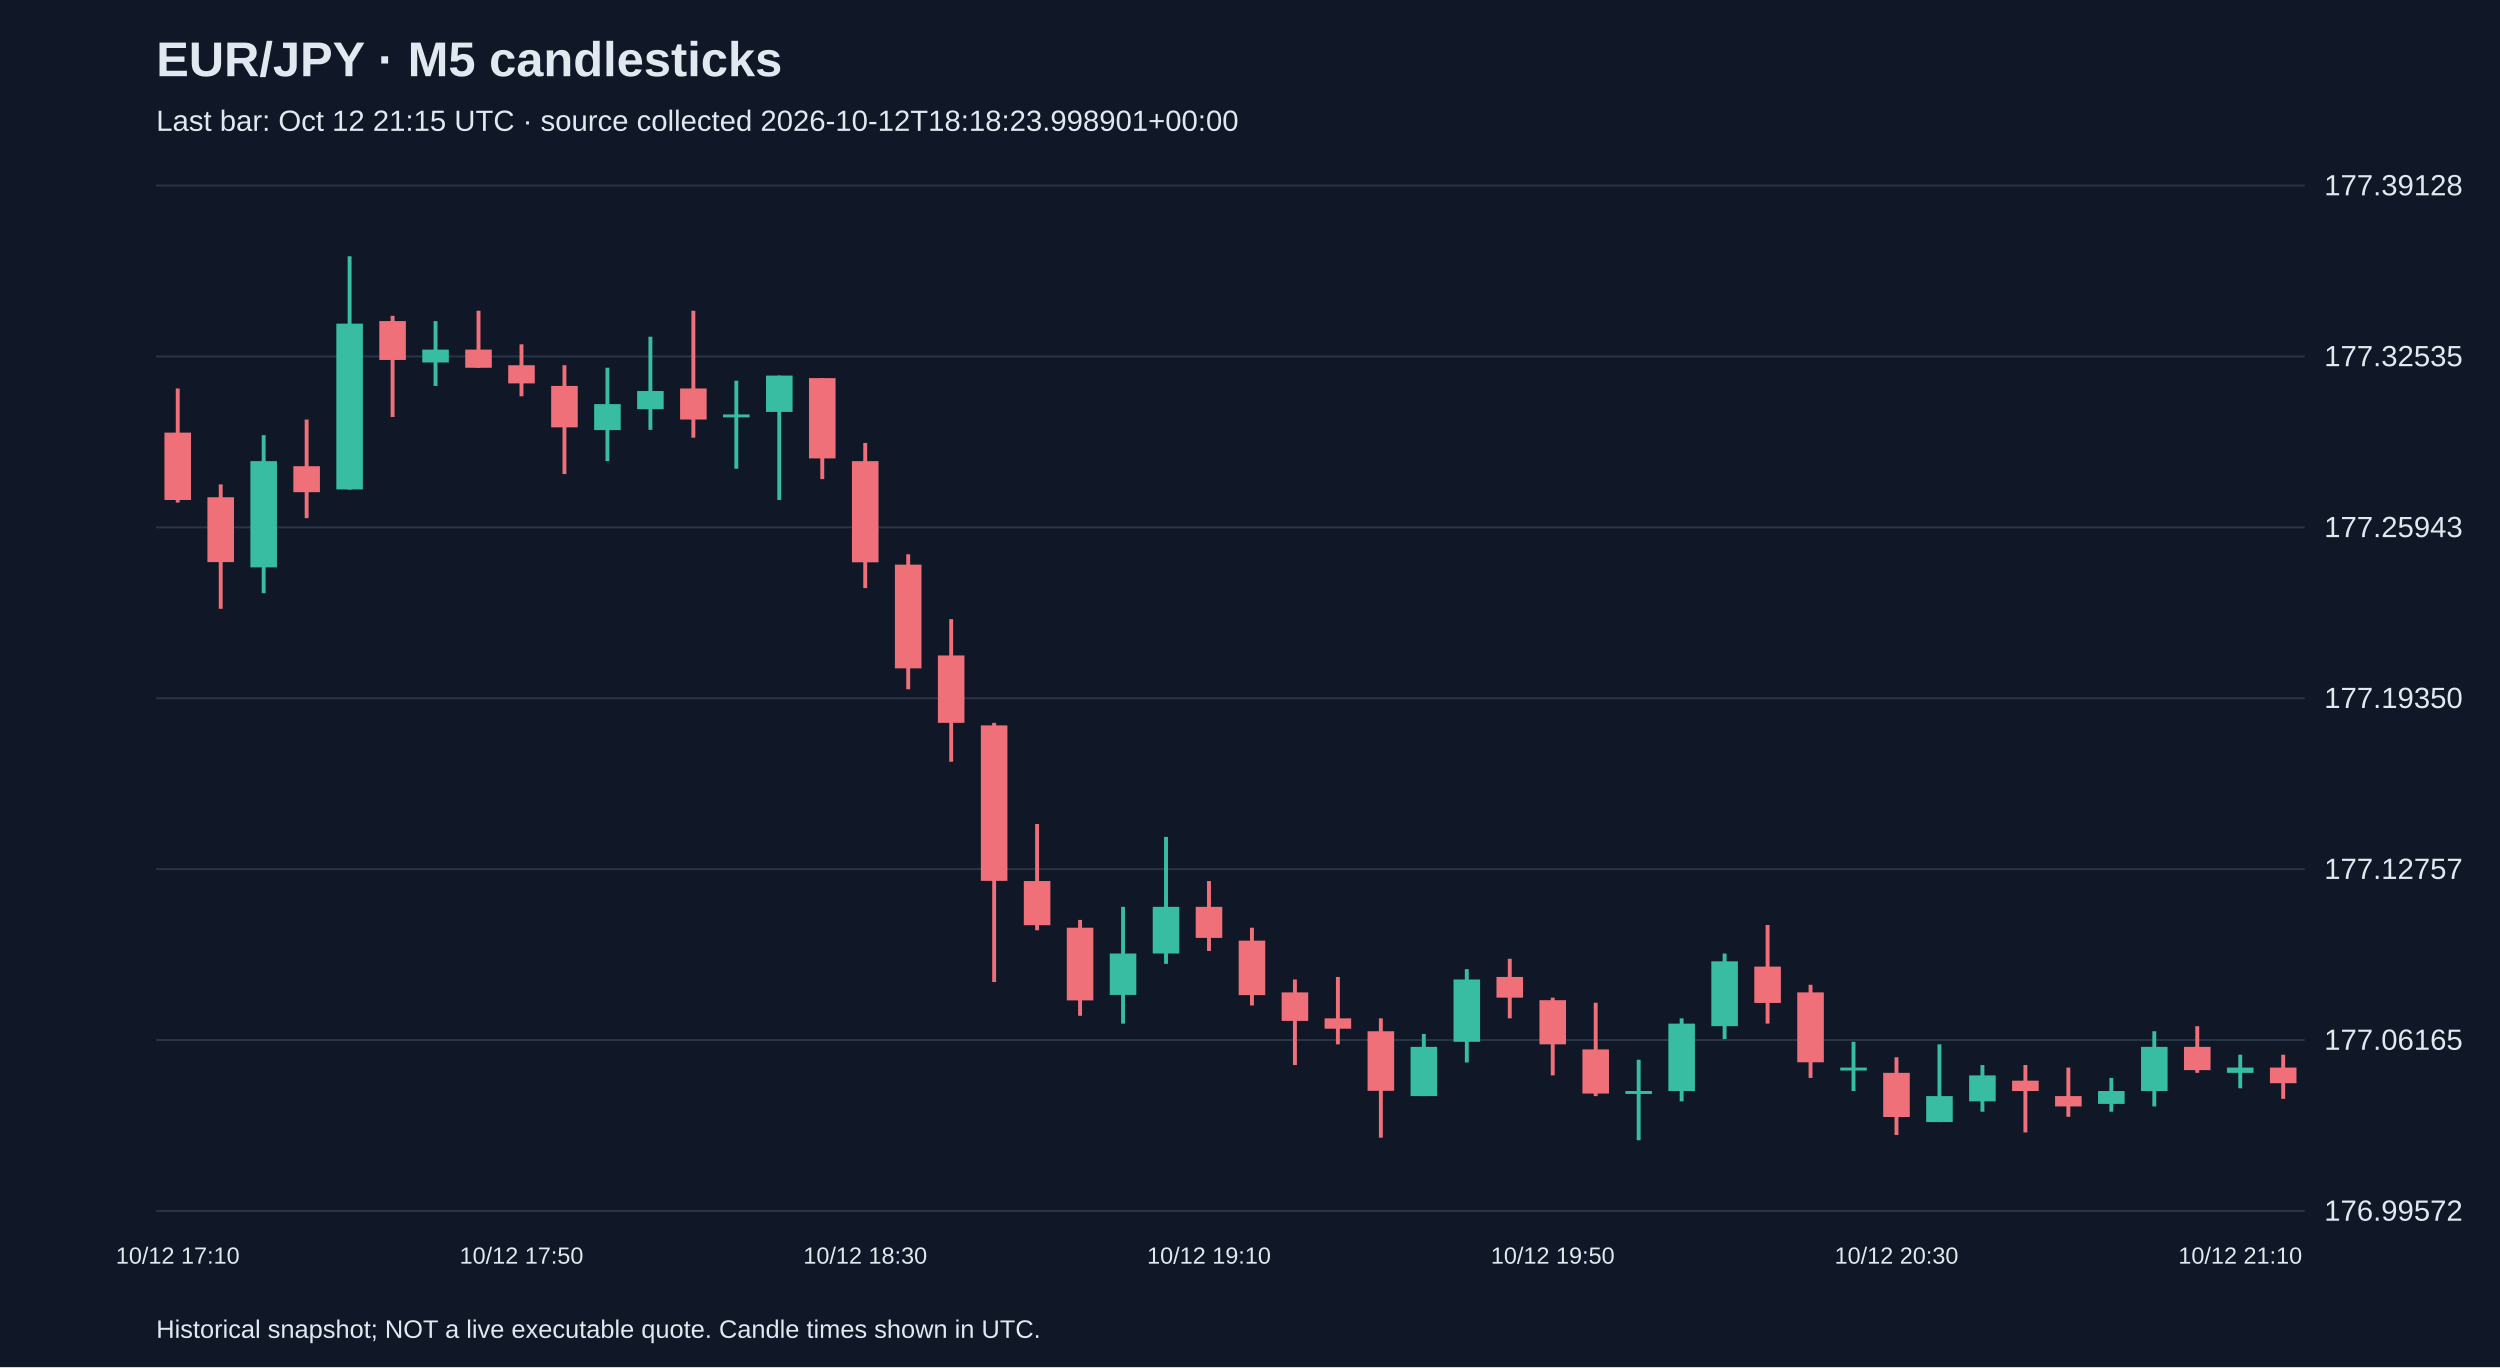
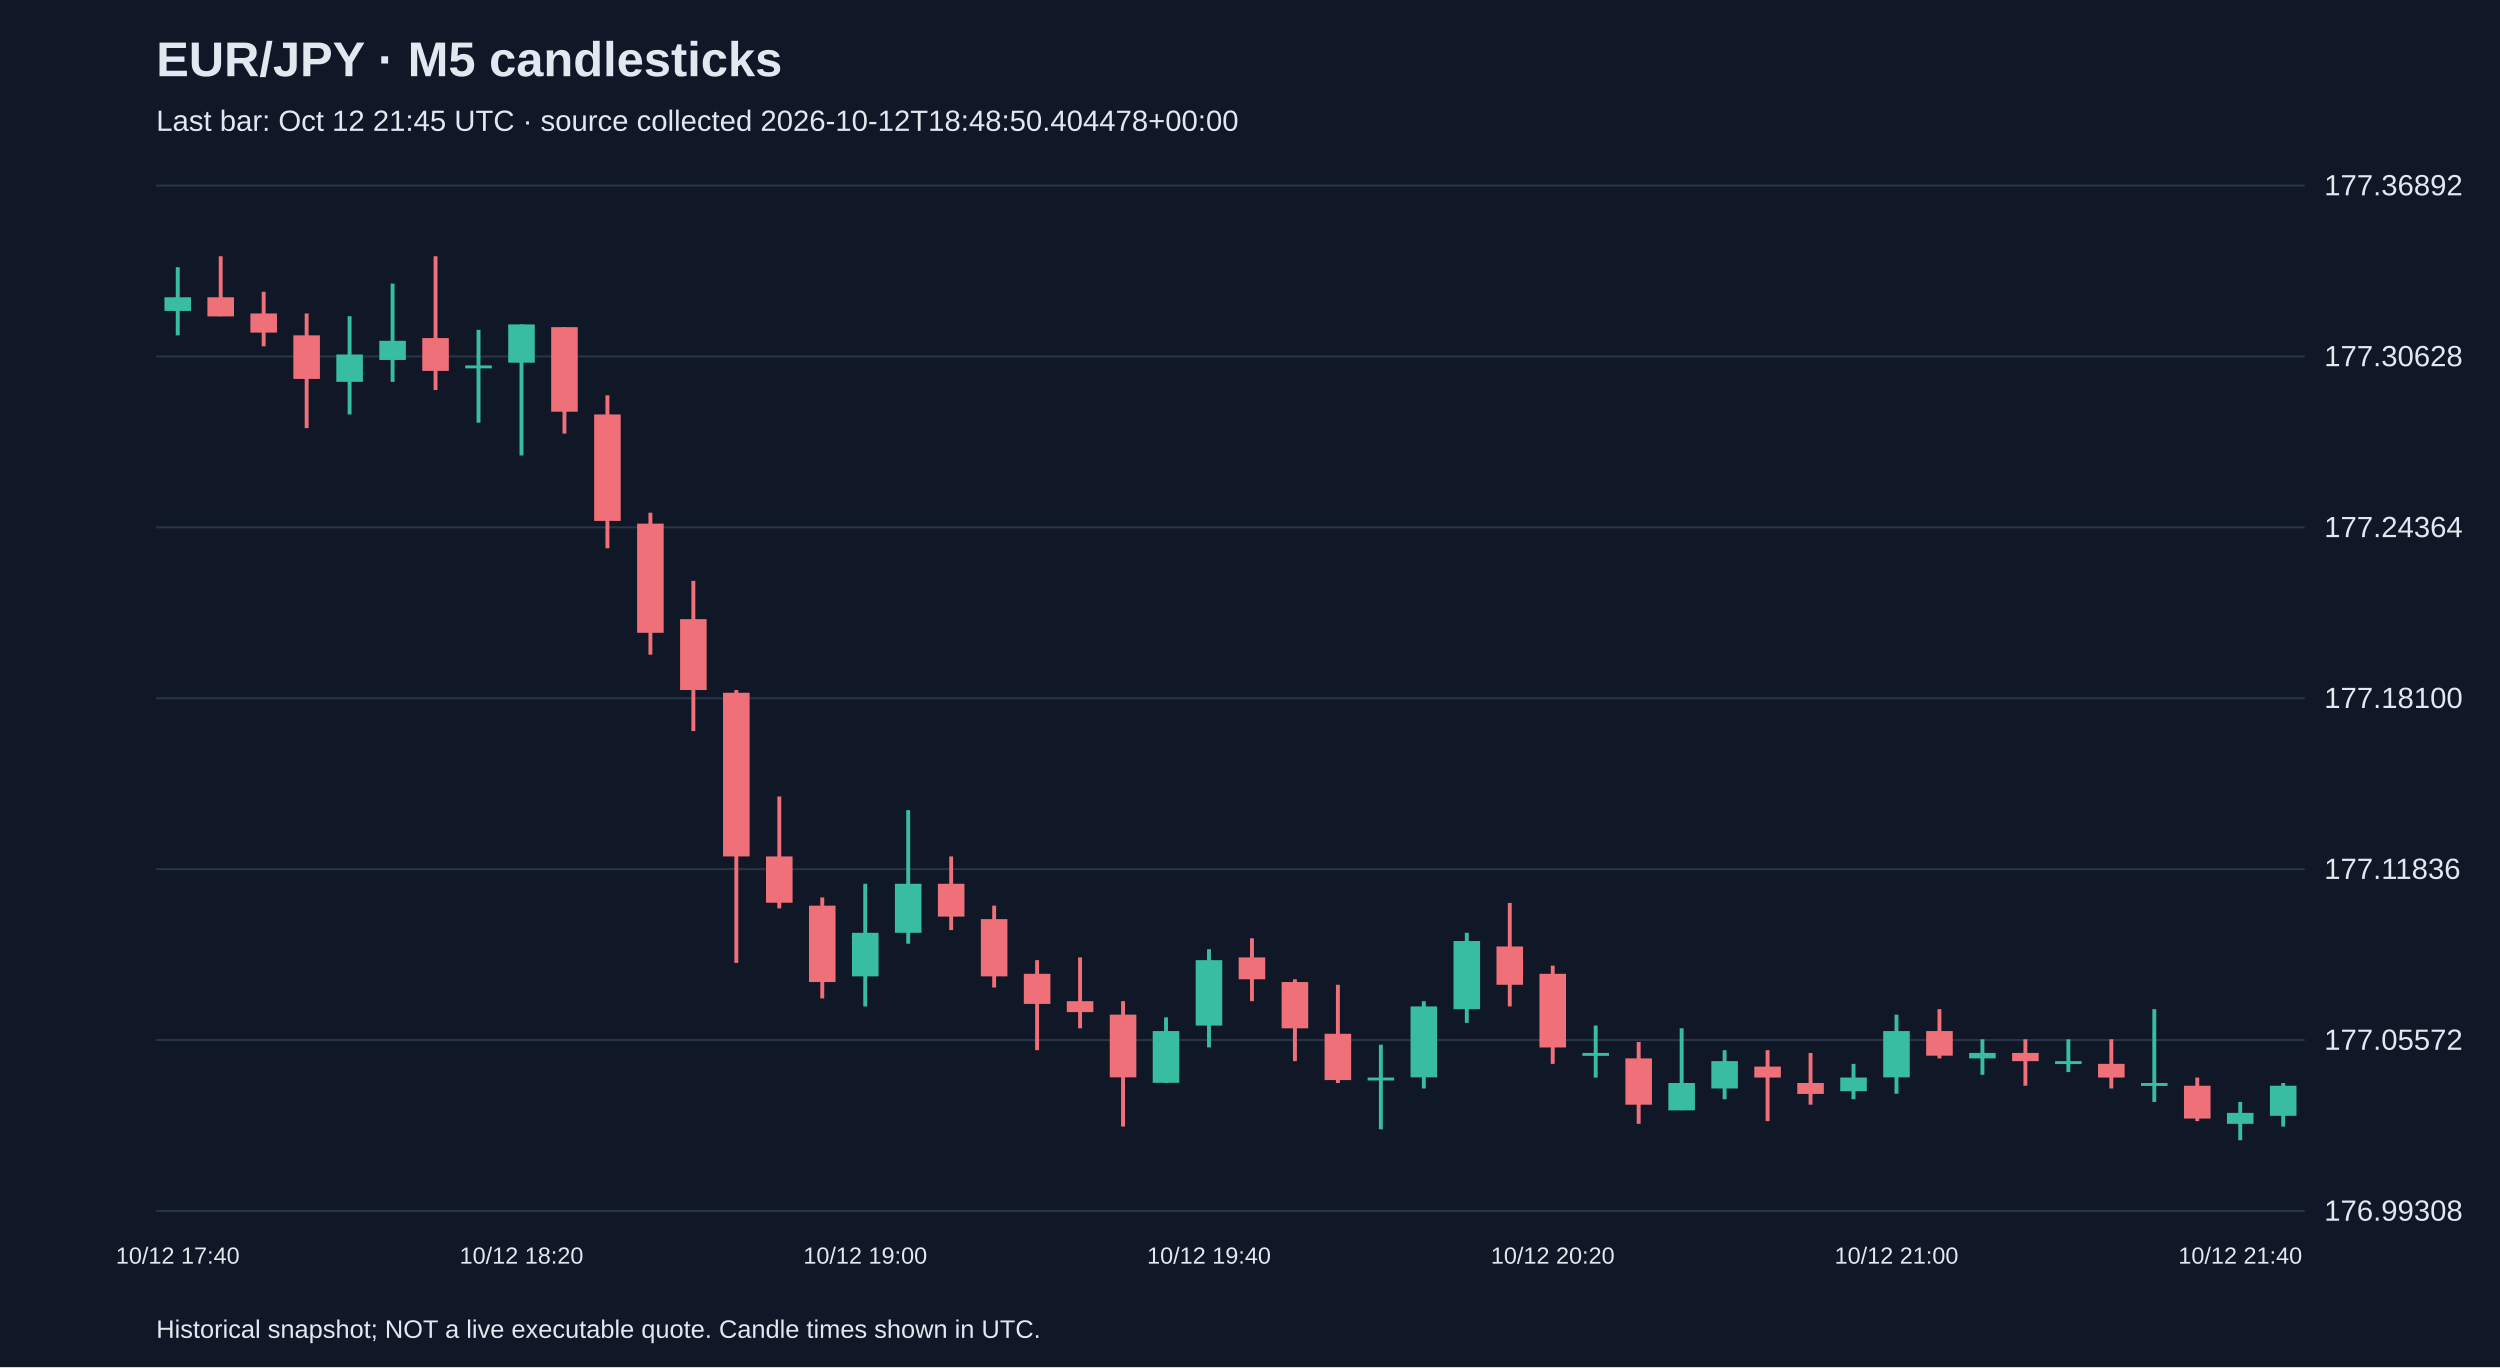
<svg xmlns="http://www.w3.org/2000/svg" viewBox="0 0 1280 700">
  <rect width="100%" height="100%" fill="#101827" />
  <style>text{font-family:Arial,sans-serif;fill:#e2e8f0}</style>
  <text x="80" y="39" font-size="25" font-weight="bold">EUR/JPY · M5 candlesticks</text>
-   <text x="80" y="67" font-size="15" fill="#a6b1c5">Last bar: Oct 12 21:15 UTC · source collected 2026-10-12T18:18:23.998901+00:00</text>
+   <text x="80" y="67" font-size="15" fill="#a6b1c5">Last bar: Oct 12 21:45 UTC · source collected 2026-10-12T18:48:50.404478+00:00</text>
  <line x1="80" y1="620.0" x2="1180" y2="620.0" stroke="#283548" />
-   <text x="1190" y="625.0" font-size="15">176.99572</text>
+   <text x="1190" y="625.0" font-size="15">176.99308</text>
  <line x1="80" y1="532.5" x2="1180" y2="532.5" stroke="#283548" />
-   <text x="1190" y="537.5" font-size="15">177.06165</text>
+   <text x="1190" y="537.5" font-size="15">177.05572</text>
  <line x1="80" y1="445.0" x2="1180" y2="445.0" stroke="#283548" />
-   <text x="1190" y="450.0" font-size="15">177.12757</text>
+   <text x="1190" y="450.0" font-size="15">177.11836</text>
  <line x1="80" y1="357.5" x2="1180" y2="357.5" stroke="#283548" />
-   <text x="1190" y="362.5" font-size="15">177.19350</text>
+   <text x="1190" y="362.5" font-size="15">177.18100</text>
  <line x1="80" y1="270.0" x2="1180" y2="270.0" stroke="#283548" />
-   <text x="1190" y="275.0" font-size="15">177.25943</text>
+   <text x="1190" y="275.0" font-size="15">177.24364</text>
  <line x1="80" y1="182.5" x2="1180" y2="182.5" stroke="#283548" />
-   <text x="1190" y="187.5" font-size="15">177.32535</text>
+   <text x="1190" y="187.5" font-size="15">177.30628</text>
  <line x1="80" y1="95.0" x2="1180" y2="95.0" stroke="#283548" />
-   <text x="1190" y="100.0" font-size="15">177.39128</text>
-   <line x1="91.0" y1="198.9" x2="91.0" y2="257.3" stroke="#f07079" stroke-width="2" />
-   <rect x="84.2" y="221.5" width="13.6" height="34.5" fill="#f07079" />
-   <text x="91.0" y="647" text-anchor="middle" font-size="12">10/12 17:10</text>
-   <line x1="113.0" y1="248.0" x2="113.0" y2="311.7" stroke="#f07079" stroke-width="2" />
-   <rect x="106.2" y="254.6" width="13.6" height="33.2" fill="#f07079" />
-   <line x1="135.0" y1="222.8" x2="135.0" y2="303.7" stroke="#38bca2" stroke-width="2" />
-   <rect x="128.2" y="236.1" width="13.6" height="54.4" fill="#38bca2" />
-   <line x1="157.0" y1="214.8" x2="157.0" y2="265.3" stroke="#f07079" stroke-width="2" />
-   <rect x="150.2" y="238.7" width="13.6" height="13.3" fill="#f07079" />
-   <line x1="179.0" y1="131.2" x2="179.0" y2="250.7" stroke="#38bca2" stroke-width="2" />
-   <rect x="172.2" y="165.7" width="13.6" height="84.9" fill="#38bca2" />
-   <line x1="201.0" y1="161.7" x2="201.0" y2="213.5" stroke="#f07079" stroke-width="2" />
-   <rect x="194.2" y="164.4" width="13.6" height="19.9" fill="#f07079" />
-   <line x1="223.0" y1="164.4" x2="223.0" y2="197.6" stroke="#38bca2" stroke-width="2" />
-   <rect x="216.2" y="179.0" width="13.6" height="6.6" fill="#38bca2" />
-   <line x1="245.0" y1="159.1" x2="245.0" y2="188.3" stroke="#f07079" stroke-width="2" />
-   <rect x="238.2" y="179.0" width="13.6" height="9.3" fill="#f07079" />
-   <line x1="267.0" y1="176.3" x2="267.0" y2="202.9" stroke="#f07079" stroke-width="2" />
-   <rect x="260.2" y="187.0" width="13.6" height="9.3" fill="#f07079" />
-   <text x="267.0" y="647" text-anchor="middle" font-size="12">10/12 17:50</text>
-   <line x1="289.0" y1="187.0" x2="289.0" y2="242.7" stroke="#f07079" stroke-width="2" />
-   <rect x="282.2" y="197.6" width="13.6" height="21.2" fill="#f07079" />
-   <line x1="311.0" y1="188.3" x2="311.0" y2="236.1" stroke="#38bca2" stroke-width="2" />
-   <rect x="304.2" y="206.9" width="13.6" height="13.3" fill="#38bca2" />
-   <line x1="333.0" y1="172.4" x2="333.0" y2="220.1" stroke="#38bca2" stroke-width="2" />
-   <rect x="326.2" y="200.2" width="13.6" height="9.3" fill="#38bca2" />
-   <line x1="355.0" y1="159.1" x2="355.0" y2="224.1" stroke="#f07079" stroke-width="2" />
-   <rect x="348.2" y="198.9" width="13.6" height="15.9" fill="#f07079" />
-   <line x1="377.0" y1="194.9" x2="377.0" y2="240.0" stroke="#38bca2" stroke-width="2" />
-   <rect x="370.2" y="212.2" width="13.6" height="1.5" fill="#38bca2" />
-   <line x1="399.0" y1="192.3" x2="399.0" y2="256.0" stroke="#38bca2" stroke-width="2" />
-   <rect x="392.2" y="192.3" width="13.6" height="18.6" fill="#38bca2" />
-   <line x1="421.0" y1="193.6" x2="421.0" y2="245.3" stroke="#f07079" stroke-width="2" />
-   <rect x="414.2" y="193.6" width="13.6" height="41.1" fill="#f07079" />
-   <line x1="443.0" y1="226.8" x2="443.0" y2="301.1" stroke="#f07079" stroke-width="2" />
-   <rect x="436.2" y="236.1" width="13.6" height="51.8" fill="#f07079" />
-   <text x="443.0" y="647" text-anchor="middle" font-size="12">10/12 18:30</text>
-   <line x1="465.0" y1="283.8" x2="465.0" y2="352.9" stroke="#f07079" stroke-width="2" />
-   <rect x="458.2" y="289.1" width="13.6" height="53.1" fill="#f07079" />
-   <line x1="487.0" y1="317.0" x2="487.0" y2="390.0" stroke="#f07079" stroke-width="2" />
-   <rect x="480.2" y="335.6" width="13.6" height="34.5" fill="#f07079" />
-   <line x1="509.0" y1="370.1" x2="509.0" y2="502.8" stroke="#f07079" stroke-width="2" />
-   <rect x="502.2" y="371.4" width="13.6" height="79.6" fill="#f07079" />
-   <line x1="531.0" y1="421.9" x2="531.0" y2="476.3" stroke="#f07079" stroke-width="2" />
-   <rect x="524.2" y="451.1" width="13.6" height="22.6" fill="#f07079" />
-   <line x1="553.0" y1="471.0" x2="553.0" y2="520.1" stroke="#f07079" stroke-width="2" />
-   <rect x="546.2" y="475.0" width="13.6" height="37.2" fill="#f07079" />
-   <line x1="575.0" y1="464.3" x2="575.0" y2="524.1" stroke="#38bca2" stroke-width="2" />
-   <rect x="568.2" y="488.2" width="13.6" height="21.2" fill="#38bca2" />
-   <line x1="597.0" y1="428.5" x2="597.0" y2="493.5" stroke="#38bca2" stroke-width="2" />
-   <rect x="590.2" y="464.3" width="13.6" height="23.9" fill="#38bca2" />
-   <line x1="619.0" y1="451.1" x2="619.0" y2="486.9" stroke="#f07079" stroke-width="2" />
-   <rect x="612.2" y="464.3" width="13.6" height="15.9" fill="#f07079" />
-   <text x="619.0" y="647" text-anchor="middle" font-size="12">10/12 19:10</text>
-   <line x1="641.0" y1="475.0" x2="641.0" y2="514.8" stroke="#f07079" stroke-width="2" />
-   <rect x="634.2" y="481.6" width="13.6" height="27.9" fill="#f07079" />
-   <line x1="663.0" y1="501.5" x2="663.0" y2="545.3" stroke="#f07079" stroke-width="2" />
-   <rect x="656.2" y="508.1" width="13.6" height="14.6" fill="#f07079" />
-   <line x1="685.0" y1="500.2" x2="685.0" y2="534.7" stroke="#f07079" stroke-width="2" />
-   <rect x="678.2" y="521.4" width="13.6" height="5.3" fill="#f07079" />
-   <line x1="707.0" y1="521.4" x2="707.0" y2="582.5" stroke="#f07079" stroke-width="2" />
-   <rect x="700.2" y="528.0" width="13.6" height="30.5" fill="#f07079" />
-   <line x1="729.0" y1="529.4" x2="729.0" y2="561.2" stroke="#38bca2" stroke-width="2" />
-   <rect x="722.2" y="536.0" width="13.6" height="25.2" fill="#38bca2" />
-   <line x1="751.0" y1="496.2" x2="751.0" y2="544.0" stroke="#38bca2" stroke-width="2" />
-   <rect x="744.2" y="501.5" width="13.6" height="31.9" fill="#38bca2" />
-   <line x1="773.0" y1="490.9" x2="773.0" y2="521.4" stroke="#f07079" stroke-width="2" />
-   <rect x="766.2" y="500.2" width="13.6" height="10.6" fill="#f07079" />
-   <line x1="795.0" y1="510.8" x2="795.0" y2="550.6" stroke="#f07079" stroke-width="2" />
-   <rect x="788.2" y="512.1" width="13.6" height="22.6" fill="#f07079" />
-   <text x="795.0" y="647" text-anchor="middle" font-size="12">10/12 19:50</text>
-   <line x1="817.0" y1="513.4" x2="817.0" y2="561.2" stroke="#f07079" stroke-width="2" />
-   <rect x="810.2" y="537.3" width="13.6" height="22.6" fill="#f07079" />
-   <line x1="839.0" y1="542.6" x2="839.0" y2="583.8" stroke="#38bca2" stroke-width="2" />
-   <rect x="832.2" y="558.6" width="13.6" height="1.5" fill="#38bca2" />
-   <line x1="861.0" y1="521.4" x2="861.0" y2="563.9" stroke="#38bca2" stroke-width="2" />
-   <rect x="854.2" y="524.1" width="13.6" height="34.5" fill="#38bca2" />
-   <line x1="883.0" y1="488.2" x2="883.0" y2="532.0" stroke="#38bca2" stroke-width="2" />
-   <rect x="876.2" y="492.2" width="13.6" height="33.2" fill="#38bca2" />
-   <line x1="905.0" y1="473.6" x2="905.0" y2="524.1" stroke="#f07079" stroke-width="2" />
-   <rect x="898.2" y="494.9" width="13.6" height="18.6" fill="#f07079" />
-   <line x1="927.0" y1="504.2" x2="927.0" y2="551.9" stroke="#f07079" stroke-width="2" />
-   <rect x="920.2" y="508.1" width="13.6" height="35.8" fill="#f07079" />
-   <line x1="949.0" y1="533.4" x2="949.0" y2="558.6" stroke="#38bca2" stroke-width="2" />
-   <rect x="942.2" y="546.6" width="13.6" height="1.5" fill="#38bca2" />
-   <line x1="971.0" y1="541.3" x2="971.0" y2="581.1" stroke="#f07079" stroke-width="2" />
-   <rect x="964.2" y="549.3" width="13.6" height="22.6" fill="#f07079" />
-   <text x="971.0" y="647" text-anchor="middle" font-size="12">10/12 20:30</text>
-   <line x1="993.0" y1="534.7" x2="993.0" y2="574.5" stroke="#38bca2" stroke-width="2" />
-   <rect x="986.2" y="561.2" width="13.6" height="13.3" fill="#38bca2" />
-   <line x1="1015.0" y1="545.3" x2="1015.0" y2="569.2" stroke="#38bca2" stroke-width="2" />
-   <rect x="1008.2" y="550.6" width="13.6" height="13.3" fill="#38bca2" />
-   <line x1="1037.0" y1="545.3" x2="1037.0" y2="579.8" stroke="#f07079" stroke-width="2" />
-   <rect x="1030.2" y="553.3" width="13.6" height="5.3" fill="#f07079" />
-   <line x1="1059.0" y1="546.6" x2="1059.0" y2="571.8" stroke="#f07079" stroke-width="2" />
-   <rect x="1052.2" y="561.2" width="13.6" height="5.3" fill="#f07079" />
-   <line x1="1081.0" y1="551.9" x2="1081.0" y2="569.2" stroke="#38bca2" stroke-width="2" />
-   <rect x="1074.2" y="558.6" width="13.6" height="6.6" fill="#38bca2" />
-   <line x1="1103.0" y1="528.0" x2="1103.0" y2="566.5" stroke="#38bca2" stroke-width="2" />
-   <rect x="1096.2" y="536.0" width="13.6" height="22.6" fill="#38bca2" />
-   <line x1="1125.0" y1="525.4" x2="1125.0" y2="549.3" stroke="#f07079" stroke-width="2" />
-   <rect x="1118.2" y="536.0" width="13.6" height="11.9" fill="#f07079" />
-   <line x1="1147.0" y1="540.0" x2="1147.0" y2="557.2" stroke="#38bca2" stroke-width="2" />
-   <rect x="1140.2" y="546.6" width="13.6" height="2.7" fill="#38bca2" />
-   <text x="1147.0" y="647" text-anchor="middle" font-size="12">10/12 21:10</text>
-   <line x1="1169.0" y1="540.0" x2="1169.0" y2="562.6" stroke="#f07079" stroke-width="2" />
-   <rect x="1162.2" y="546.6" width="13.6" height="8.0" fill="#f07079" />
+   <text x="1190" y="100.0" font-size="15">177.36892</text>
+   <line x1="91.0" y1="136.8" x2="91.0" y2="171.7" stroke="#38bca2" stroke-width="2" />
+   <rect x="84.2" y="152.2" width="13.6" height="7.0" fill="#38bca2" />
+   <text x="91.0" y="647" text-anchor="middle" font-size="12">10/12 17:40</text>
+   <line x1="113.0" y1="131.2" x2="113.0" y2="161.9" stroke="#f07079" stroke-width="2" />
+   <rect x="106.2" y="152.2" width="13.6" height="9.8" fill="#f07079" />
+   <line x1="135.0" y1="149.4" x2="135.0" y2="177.3" stroke="#f07079" stroke-width="2" />
+   <rect x="128.2" y="160.5" width="13.6" height="9.8" fill="#f07079" />
+   <line x1="157.0" y1="160.5" x2="157.0" y2="219.2" stroke="#f07079" stroke-width="2" />
+   <rect x="150.2" y="171.7" width="13.6" height="22.3" fill="#f07079" />
+   <line x1="179.0" y1="161.9" x2="179.0" y2="212.2" stroke="#38bca2" stroke-width="2" />
+   <rect x="172.2" y="181.5" width="13.6" height="14.0" fill="#38bca2" />
+   <line x1="201.0" y1="145.2" x2="201.0" y2="195.5" stroke="#38bca2" stroke-width="2" />
+   <rect x="194.2" y="174.5" width="13.6" height="9.8" fill="#38bca2" />
+   <line x1="223.0" y1="131.2" x2="223.0" y2="199.7" stroke="#f07079" stroke-width="2" />
+   <rect x="216.2" y="173.1" width="13.6" height="16.8" fill="#f07079" />
+   <line x1="245.0" y1="168.9" x2="245.0" y2="216.4" stroke="#38bca2" stroke-width="2" />
+   <rect x="238.2" y="187.1" width="13.6" height="1.5" fill="#38bca2" />
+   <line x1="267.0" y1="166.1" x2="267.0" y2="233.2" stroke="#38bca2" stroke-width="2" />
+   <rect x="260.2" y="166.1" width="13.6" height="19.6" fill="#38bca2" />
+   <text x="267.0" y="647" text-anchor="middle" font-size="12">10/12 18:20</text>
+   <line x1="289.0" y1="167.5" x2="289.0" y2="222.0" stroke="#f07079" stroke-width="2" />
+   <rect x="282.2" y="167.5" width="13.6" height="43.3" fill="#f07079" />
+   <line x1="311.0" y1="202.4" x2="311.0" y2="280.7" stroke="#f07079" stroke-width="2" />
+   <rect x="304.2" y="212.2" width="13.6" height="54.5" fill="#f07079" />
+   <line x1="333.0" y1="262.5" x2="333.0" y2="335.2" stroke="#f07079" stroke-width="2" />
+   <rect x="326.2" y="268.1" width="13.6" height="55.9" fill="#f07079" />
+   <line x1="355.0" y1="297.4" x2="355.0" y2="374.3" stroke="#f07079" stroke-width="2" />
+   <rect x="348.2" y="317.0" width="13.6" height="36.3" fill="#f07079" />
+   <line x1="377.0" y1="353.3" x2="377.0" y2="493.0" stroke="#f07079" stroke-width="2" />
+   <rect x="370.2" y="354.7" width="13.6" height="83.8" fill="#f07079" />
+   <line x1="399.0" y1="407.8" x2="399.0" y2="465.1" stroke="#f07079" stroke-width="2" />
+   <rect x="392.2" y="438.5" width="13.6" height="23.7" fill="#f07079" />
+   <line x1="421.0" y1="459.5" x2="421.0" y2="511.2" stroke="#f07079" stroke-width="2" />
+   <rect x="414.2" y="463.7" width="13.6" height="39.1" fill="#f07079" />
+   <line x1="443.0" y1="452.5" x2="443.0" y2="515.3" stroke="#38bca2" stroke-width="2" />
+   <rect x="436.2" y="477.6" width="13.6" height="22.3" fill="#38bca2" />
+   <text x="443.0" y="647" text-anchor="middle" font-size="12">10/12 19:00</text>
+   <line x1="465.0" y1="414.8" x2="465.0" y2="483.2" stroke="#38bca2" stroke-width="2" />
+   <rect x="458.2" y="452.5" width="13.6" height="25.1" fill="#38bca2" />
+   <line x1="487.0" y1="438.5" x2="487.0" y2="476.2" stroke="#f07079" stroke-width="2" />
+   <rect x="480.2" y="452.5" width="13.6" height="16.8" fill="#f07079" />
+   <line x1="509.0" y1="463.7" x2="509.0" y2="505.6" stroke="#f07079" stroke-width="2" />
+   <rect x="502.2" y="470.6" width="13.6" height="29.3" fill="#f07079" />
+   <line x1="531.0" y1="491.6" x2="531.0" y2="537.7" stroke="#f07079" stroke-width="2" />
+   <rect x="524.2" y="498.6" width="13.6" height="15.4" fill="#f07079" />
+   <line x1="553.0" y1="490.2" x2="553.0" y2="526.5" stroke="#f07079" stroke-width="2" />
+   <rect x="546.2" y="512.6" width="13.6" height="5.6" fill="#f07079" />
+   <line x1="575.0" y1="512.6" x2="575.0" y2="576.8" stroke="#f07079" stroke-width="2" />
+   <rect x="568.2" y="519.5" width="13.6" height="32.1" fill="#f07079" />
+   <line x1="597.0" y1="520.9" x2="597.0" y2="554.5" stroke="#38bca2" stroke-width="2" />
+   <rect x="590.2" y="527.9" width="13.6" height="26.5" fill="#38bca2" />
+   <line x1="619.0" y1="486.0" x2="619.0" y2="536.3" stroke="#38bca2" stroke-width="2" />
+   <rect x="612.2" y="491.6" width="13.6" height="33.5" fill="#38bca2" />
+   <text x="619.0" y="647" text-anchor="middle" font-size="12">10/12 19:40</text>
+   <line x1="641.0" y1="480.4" x2="641.0" y2="512.6" stroke="#f07079" stroke-width="2" />
+   <rect x="634.2" y="490.2" width="13.6" height="11.2" fill="#f07079" />
+   <line x1="663.0" y1="501.4" x2="663.0" y2="543.3" stroke="#f07079" stroke-width="2" />
+   <rect x="656.2" y="502.8" width="13.6" height="23.7" fill="#f07079" />
+   <line x1="685.0" y1="504.2" x2="685.0" y2="554.5" stroke="#f07079" stroke-width="2" />
+   <rect x="678.2" y="529.3" width="13.6" height="23.7" fill="#f07079" />
+   <line x1="707.0" y1="534.9" x2="707.0" y2="578.2" stroke="#38bca2" stroke-width="2" />
+   <rect x="700.2" y="551.7" width="13.6" height="1.5" fill="#38bca2" />
+   <line x1="729.0" y1="512.6" x2="729.0" y2="557.3" stroke="#38bca2" stroke-width="2" />
+   <rect x="722.2" y="515.3" width="13.6" height="36.3" fill="#38bca2" />
+   <line x1="751.0" y1="477.6" x2="751.0" y2="523.7" stroke="#38bca2" stroke-width="2" />
+   <rect x="744.2" y="481.8" width="13.6" height="34.9" fill="#38bca2" />
+   <line x1="773.0" y1="462.3" x2="773.0" y2="515.3" stroke="#f07079" stroke-width="2" />
+   <rect x="766.2" y="484.6" width="13.6" height="19.6" fill="#f07079" />
+   <line x1="795.0" y1="494.4" x2="795.0" y2="544.7" stroke="#f07079" stroke-width="2" />
+   <rect x="788.2" y="498.6" width="13.6" height="37.7" fill="#f07079" />
+   <text x="795.0" y="647" text-anchor="middle" font-size="12">10/12 20:20</text>
+   <line x1="817.0" y1="525.1" x2="817.0" y2="551.7" stroke="#38bca2" stroke-width="2" />
+   <rect x="810.2" y="539.1" width="13.6" height="1.5" fill="#38bca2" />
+   <line x1="839.0" y1="533.5" x2="839.0" y2="575.4" stroke="#f07079" stroke-width="2" />
+   <rect x="832.2" y="541.9" width="13.6" height="23.7" fill="#f07079" />
+   <line x1="861.0" y1="526.5" x2="861.0" y2="568.4" stroke="#38bca2" stroke-width="2" />
+   <rect x="854.2" y="554.5" width="13.6" height="14.0" fill="#38bca2" />
+   <line x1="883.0" y1="537.7" x2="883.0" y2="562.8" stroke="#38bca2" stroke-width="2" />
+   <rect x="876.2" y="543.3" width="13.6" height="14.0" fill="#38bca2" />
+   <line x1="905.0" y1="537.7" x2="905.0" y2="574.0" stroke="#f07079" stroke-width="2" />
+   <rect x="898.2" y="546.1" width="13.6" height="5.6" fill="#f07079" />
+   <line x1="927.0" y1="539.1" x2="927.0" y2="565.6" stroke="#f07079" stroke-width="2" />
+   <rect x="920.2" y="554.5" width="13.6" height="5.6" fill="#f07079" />
+   <line x1="949.0" y1="544.7" x2="949.0" y2="562.8" stroke="#38bca2" stroke-width="2" />
+   <rect x="942.2" y="551.7" width="13.6" height="7.0" fill="#38bca2" />
+   <line x1="971.0" y1="519.5" x2="971.0" y2="560.0" stroke="#38bca2" stroke-width="2" />
+   <rect x="964.2" y="527.9" width="13.6" height="23.7" fill="#38bca2" />
+   <text x="971.0" y="647" text-anchor="middle" font-size="12">10/12 21:00</text>
+   <line x1="993.0" y1="516.7" x2="993.0" y2="541.9" stroke="#f07079" stroke-width="2" />
+   <rect x="986.2" y="527.9" width="13.6" height="12.6" fill="#f07079" />
+   <line x1="1015.0" y1="532.1" x2="1015.0" y2="550.3" stroke="#38bca2" stroke-width="2" />
+   <rect x="1008.2" y="539.1" width="13.6" height="2.8" fill="#38bca2" />
+   <line x1="1037.0" y1="532.1" x2="1037.0" y2="555.9" stroke="#f07079" stroke-width="2" />
+   <rect x="1030.2" y="539.1" width="13.6" height="4.2" fill="#f07079" />
+   <line x1="1059.0" y1="532.1" x2="1059.0" y2="548.9" stroke="#38bca2" stroke-width="2" />
+   <rect x="1052.2" y="543.3" width="13.6" height="1.5" fill="#38bca2" />
+   <line x1="1081.0" y1="532.1" x2="1081.0" y2="557.3" stroke="#f07079" stroke-width="2" />
+   <rect x="1074.2" y="544.7" width="13.6" height="7.0" fill="#f07079" />
+   <line x1="1103.0" y1="516.7" x2="1103.0" y2="564.2" stroke="#38bca2" stroke-width="2" />
+   <rect x="1096.2" y="554.5" width="13.6" height="1.5" fill="#38bca2" />
+   <line x1="1125.0" y1="551.7" x2="1125.0" y2="574.0" stroke="#f07079" stroke-width="2" />
+   <rect x="1118.2" y="555.9" width="13.6" height="16.8" fill="#f07079" />
+   <line x1="1147.0" y1="564.2" x2="1147.0" y2="583.8" stroke="#38bca2" stroke-width="2" />
+   <rect x="1140.2" y="569.8" width="13.6" height="5.6" fill="#38bca2" />
+   <text x="1147.0" y="647" text-anchor="middle" font-size="12">10/12 21:40</text>
+   <line x1="1169.0" y1="554.5" x2="1169.0" y2="576.8" stroke="#38bca2" stroke-width="2" />
+   <rect x="1162.2" y="555.9" width="13.6" height="15.4" fill="#38bca2" />
  <text x="80" y="685" font-size="13">Historical snapshot; NOT a live executable quote. Candle times shown in UTC.</text>
</svg>
